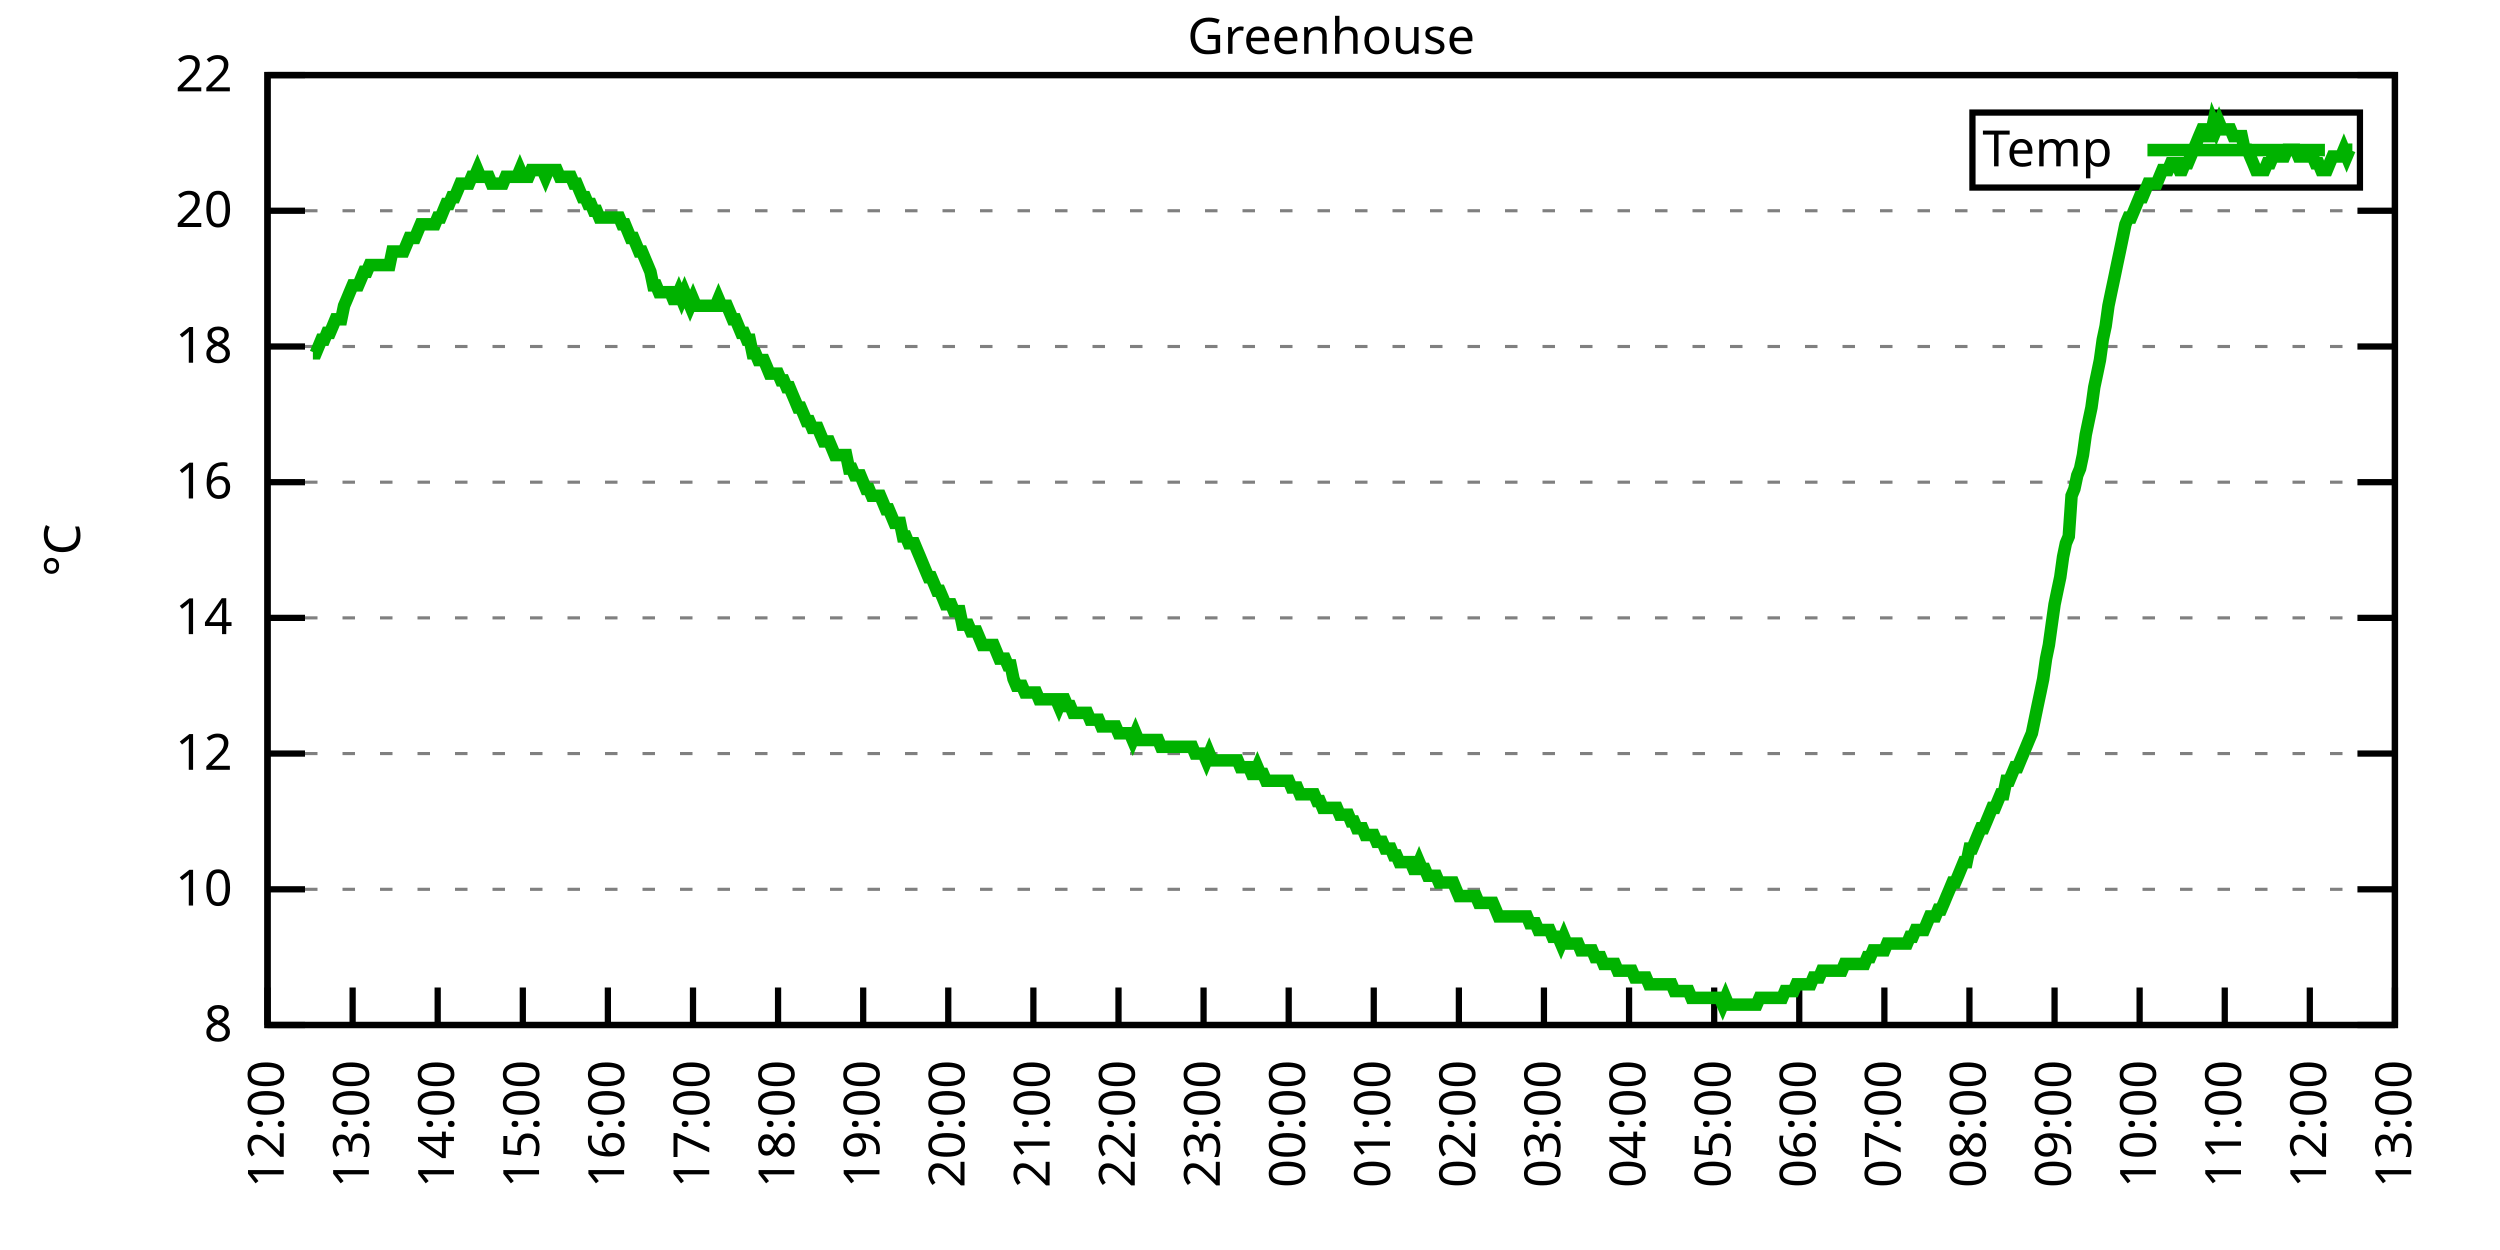
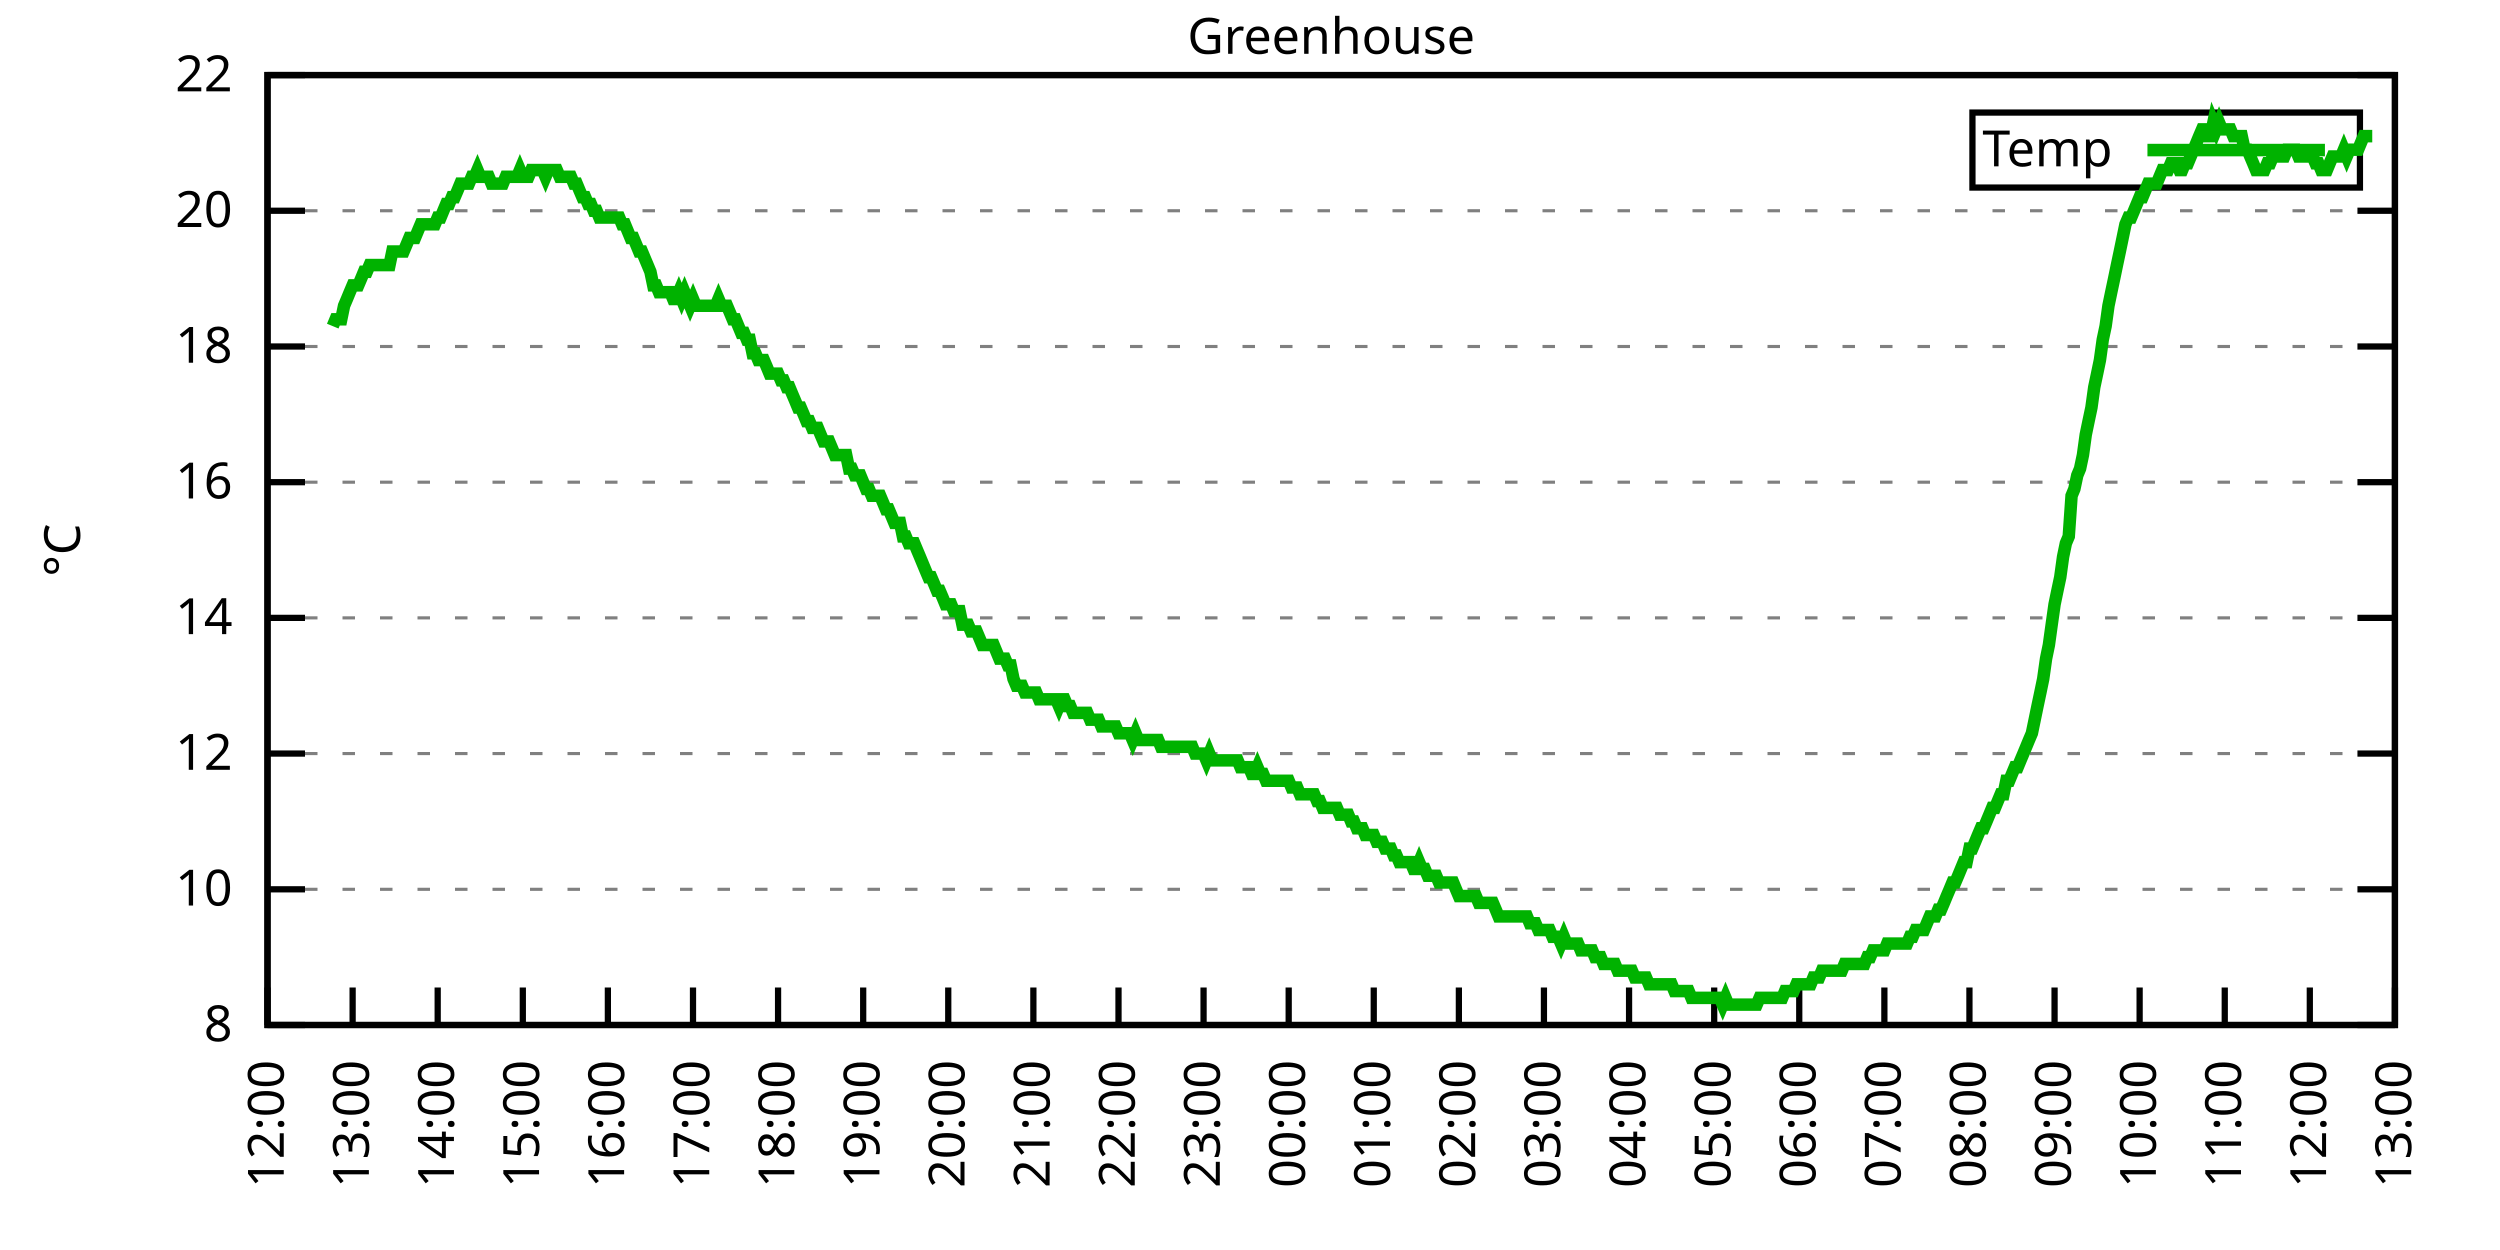
<svg xmlns="http://www.w3.org/2000/svg" xmlns:xlink="http://www.w3.org/1999/xlink" width="400" height="200" viewBox="0 0 400 200">
  <g id="gnuplot_canvas">
    <rect x="0" y="0" width="400" height="200" fill="none" />
    <defs>
      <circle id="gpDot" r="0.5" stroke-width="0.5" stroke="currentColor" />
      <path id="gpPt0" stroke-width="0.333" stroke="currentColor" d="M-1,0 h2 M0,-1 v2" />
      <path id="gpPt1" stroke-width="0.333" stroke="currentColor" d="M-1,-1 L1,1 M1,-1 L-1,1" />
      <path id="gpPt2" stroke-width="0.333" stroke="currentColor" d="M-1,0 L1,0 M0,-1 L0,1 M-1,-1 L1,1 M-1,1 L1,-1" />
      <rect id="gpPt3" stroke-width="0.333" stroke="currentColor" x="-1" y="-1" width="2" height="2" />
      <rect id="gpPt4" stroke-width="0.333" stroke="currentColor" fill="currentColor" x="-1" y="-1" width="2" height="2" />
      <circle id="gpPt5" stroke-width="0.333" stroke="currentColor" cx="0" cy="0" r="1" />
      <use xlink:href="#gpPt5" id="gpPt6" fill="currentColor" stroke="none" />
      <path id="gpPt7" stroke-width="0.333" stroke="currentColor" d="M0,-1.33 L-1.33,0.67 L1.33,0.67 z" />
      <use xlink:href="#gpPt7" id="gpPt8" fill="currentColor" stroke="none" />
      <use xlink:href="#gpPt7" id="gpPt9" stroke="currentColor" transform="rotate(180)" />
      <use xlink:href="#gpPt9" id="gpPt10" fill="currentColor" stroke="none" />
      <use xlink:href="#gpPt3" id="gpPt11" stroke="currentColor" transform="rotate(45)" />
      <use xlink:href="#gpPt11" id="gpPt12" fill="currentColor" stroke="none" />
      <path id="gpPt13" stroke-width="0.333" stroke="currentColor" d="M0,1.330 L1.265,0.411 L0.782,-1.067 L-0.782,-1.076 L-1.265,0.411 z" />
      <use xlink:href="#gpPt13" id="gpPt14" fill="currentColor" stroke="none" />
      <filter id="textbox" filterUnits="objectBoundingBox" x="0" y="0" height="1" width="1">
        <feFlood flood-color="white" flood-opacity="1" result="bgnd" />
        <feComposite in="SourceGraphic" in2="bgnd" operator="atop" />
      </filter>
      <filter id="greybox" filterUnits="objectBoundingBox" x="0" y="0" height="1" width="1">
        <feFlood flood-color="lightgrey" flood-opacity="1" result="grey" />
        <feComposite in="SourceGraphic" in2="grey" operator="atop" />
      </filter>
    </defs>
    <g fill="none" color="white" stroke="currentColor" stroke-width="1.00" stroke-linecap="butt" stroke-linejoin="miter">
</g>
    <g fill="none" color="black" stroke="currentColor" stroke-width="1.00" stroke-linecap="butt" stroke-linejoin="miter">
      <g stroke="none" shape-rendering="crispEdges">
        <polygon fill="rgb(255, 255, 255)" points="42.80,164.00 383.18,164.00 383.18,12.02 42.80,12.02 " />
      </g>
    </g>
    <g fill="none" color="black" stroke="currentColor" stroke-width="1.00" stroke-linecap="butt" stroke-linejoin="miter">
</g>
    <g fill="none" color="black" stroke="black" stroke-width="0.50" stroke-linecap="butt" stroke-linejoin="miter">
</g>
    <g fill="none" color="gray" stroke="currentColor" stroke-width="0.50" stroke-linecap="butt" stroke-linejoin="miter">
      <path stroke="gray" stroke-dasharray="2,4" class="gridline" d="M42.80,164.00 L383.19,164.00  " />
    </g>
    <g fill="none" color="gray" stroke="gray" stroke-width="1.00" stroke-linecap="butt" stroke-linejoin="miter">
</g>
    <g fill="none" color="black" stroke="currentColor" stroke-width="1.00" stroke-linecap="butt" stroke-linejoin="miter">
      <path stroke="black" d="M42.80,164.00 L48.80,164.00 M383.19,164.00 L377.19,164.00  " />
      <g transform="translate(37.20,166.60)" stroke="none" fill="black" font-family="Sans" font-size="8.00" text-anchor="end">
        <text>
          <tspan font-family="Sans"> 8</tspan>
        </text>
      </g>
    </g>
    <g fill="none" color="black" stroke="currentColor" stroke-width="1.00" stroke-linecap="butt" stroke-linejoin="miter">
</g>
    <g fill="none" color="black" stroke="black" stroke-width="0.50" stroke-linecap="butt" stroke-linejoin="miter">
</g>
    <g fill="none" color="gray" stroke="currentColor" stroke-width="0.50" stroke-linecap="butt" stroke-linejoin="miter">
      <path stroke="gray" stroke-dasharray="2,4" class="gridline" d="M42.80,142.29 L383.19,142.29  " />
    </g>
    <g fill="none" color="gray" stroke="gray" stroke-width="1.00" stroke-linecap="butt" stroke-linejoin="miter">
</g>
    <g fill="none" color="black" stroke="currentColor" stroke-width="1.00" stroke-linecap="butt" stroke-linejoin="miter">
      <path stroke="black" d="M42.80,142.29 L48.80,142.29 M383.19,142.29 L377.19,142.29  " />
      <g transform="translate(37.20,144.89)" stroke="none" fill="black" font-family="Sans" font-size="8.00" text-anchor="end">
        <text>
          <tspan font-family="Sans"> 10</tspan>
        </text>
      </g>
    </g>
    <g fill="none" color="black" stroke="currentColor" stroke-width="1.00" stroke-linecap="butt" stroke-linejoin="miter">
</g>
    <g fill="none" color="black" stroke="black" stroke-width="0.50" stroke-linecap="butt" stroke-linejoin="miter">
</g>
    <g fill="none" color="gray" stroke="currentColor" stroke-width="0.50" stroke-linecap="butt" stroke-linejoin="miter">
      <path stroke="gray" stroke-dasharray="2,4" class="gridline" d="M42.80,120.57 L383.19,120.57  " />
    </g>
    <g fill="none" color="gray" stroke="gray" stroke-width="1.00" stroke-linecap="butt" stroke-linejoin="miter">
</g>
    <g fill="none" color="black" stroke="currentColor" stroke-width="1.00" stroke-linecap="butt" stroke-linejoin="miter">
      <path stroke="black" d="M42.80,120.57 L48.80,120.57 M383.19,120.57 L377.19,120.57  " />
      <g transform="translate(37.20,123.17)" stroke="none" fill="black" font-family="Sans" font-size="8.00" text-anchor="end">
        <text>
          <tspan font-family="Sans"> 12</tspan>
        </text>
      </g>
    </g>
    <g fill="none" color="black" stroke="currentColor" stroke-width="1.00" stroke-linecap="butt" stroke-linejoin="miter">
</g>
    <g fill="none" color="black" stroke="black" stroke-width="0.50" stroke-linecap="butt" stroke-linejoin="miter">
</g>
    <g fill="none" color="gray" stroke="currentColor" stroke-width="0.50" stroke-linecap="butt" stroke-linejoin="miter">
      <path stroke="gray" stroke-dasharray="2,4" class="gridline" d="M42.80,98.86 L383.19,98.86  " />
    </g>
    <g fill="none" color="gray" stroke="gray" stroke-width="1.00" stroke-linecap="butt" stroke-linejoin="miter">
</g>
    <g fill="none" color="black" stroke="currentColor" stroke-width="1.00" stroke-linecap="butt" stroke-linejoin="miter">
      <path stroke="black" d="M42.80,98.86 L48.80,98.86 M383.19,98.86 L377.19,98.86  " />
      <g transform="translate(37.20,101.46)" stroke="none" fill="black" font-family="Sans" font-size="8.00" text-anchor="end">
        <text>
          <tspan font-family="Sans"> 14</tspan>
        </text>
      </g>
    </g>
    <g fill="none" color="black" stroke="currentColor" stroke-width="1.00" stroke-linecap="butt" stroke-linejoin="miter">
</g>
    <g fill="none" color="black" stroke="black" stroke-width="0.50" stroke-linecap="butt" stroke-linejoin="miter">
</g>
    <g fill="none" color="gray" stroke="currentColor" stroke-width="0.50" stroke-linecap="butt" stroke-linejoin="miter">
      <path stroke="gray" stroke-dasharray="2,4" class="gridline" d="M42.80,77.15 L383.19,77.15  " />
    </g>
    <g fill="none" color="gray" stroke="gray" stroke-width="1.00" stroke-linecap="butt" stroke-linejoin="miter">
</g>
    <g fill="none" color="black" stroke="currentColor" stroke-width="1.00" stroke-linecap="butt" stroke-linejoin="miter">
      <path stroke="black" d="M42.80,77.15 L48.80,77.15 M383.19,77.15 L377.19,77.15  " />
      <g transform="translate(37.20,79.75)" stroke="none" fill="black" font-family="Sans" font-size="8.00" text-anchor="end">
        <text>
          <tspan font-family="Sans"> 16</tspan>
        </text>
      </g>
    </g>
    <g fill="none" color="black" stroke="currentColor" stroke-width="1.00" stroke-linecap="butt" stroke-linejoin="miter">
</g>
    <g fill="none" color="black" stroke="black" stroke-width="0.50" stroke-linecap="butt" stroke-linejoin="miter">
</g>
    <g fill="none" color="gray" stroke="currentColor" stroke-width="0.50" stroke-linecap="butt" stroke-linejoin="miter">
      <path stroke="gray" stroke-dasharray="2,4" class="gridline" d="M42.80,55.44 L383.19,55.44  " />
    </g>
    <g fill="none" color="gray" stroke="gray" stroke-width="1.00" stroke-linecap="butt" stroke-linejoin="miter">
</g>
    <g fill="none" color="black" stroke="currentColor" stroke-width="1.00" stroke-linecap="butt" stroke-linejoin="miter">
      <path stroke="black" d="M42.80,55.44 L48.80,55.44 M383.19,55.44 L377.19,55.44  " />
      <g transform="translate(37.20,58.04)" stroke="none" fill="black" font-family="Sans" font-size="8.00" text-anchor="end">
        <text>
          <tspan font-family="Sans"> 18</tspan>
        </text>
      </g>
    </g>
    <g fill="none" color="black" stroke="currentColor" stroke-width="1.00" stroke-linecap="butt" stroke-linejoin="miter">
</g>
    <g fill="none" color="black" stroke="black" stroke-width="0.50" stroke-linecap="butt" stroke-linejoin="miter">
</g>
    <g fill="none" color="gray" stroke="currentColor" stroke-width="0.50" stroke-linecap="butt" stroke-linejoin="miter">
      <path stroke="gray" stroke-dasharray="2,4" class="gridline" d="M42.80,33.72 L383.19,33.72  " />
    </g>
    <g fill="none" color="gray" stroke="gray" stroke-width="1.00" stroke-linecap="butt" stroke-linejoin="miter">
</g>
    <g fill="none" color="black" stroke="currentColor" stroke-width="1.00" stroke-linecap="butt" stroke-linejoin="miter">
      <path stroke="black" d="M42.80,33.72 L48.80,33.72 M383.19,33.72 L377.19,33.72  " />
      <g transform="translate(37.20,36.32)" stroke="none" fill="black" font-family="Sans" font-size="8.00" text-anchor="end">
        <text>
          <tspan font-family="Sans"> 20</tspan>
        </text>
      </g>
    </g>
    <g fill="none" color="black" stroke="currentColor" stroke-width="1.00" stroke-linecap="butt" stroke-linejoin="miter">
</g>
    <g fill="none" color="black" stroke="black" stroke-width="0.50" stroke-linecap="butt" stroke-linejoin="miter">
</g>
    <g fill="none" color="gray" stroke="currentColor" stroke-width="0.50" stroke-linecap="butt" stroke-linejoin="miter">
      <path stroke="gray" stroke-dasharray="2,4" class="gridline" d="M42.80,12.01 L383.19,12.01  " />
    </g>
    <g fill="none" color="gray" stroke="gray" stroke-width="1.00" stroke-linecap="butt" stroke-linejoin="miter">
</g>
    <g fill="none" color="black" stroke="currentColor" stroke-width="1.00" stroke-linecap="butt" stroke-linejoin="miter">
      <path stroke="black" d="M42.80,12.01 L48.80,12.01 M383.19,12.01 L377.19,12.01  " />
      <g transform="translate(37.20,14.61)" stroke="none" fill="black" font-family="Sans" font-size="8.00" text-anchor="end">
        <text>
          <tspan font-family="Sans"> 22</tspan>
        </text>
      </g>
    </g>
    <g fill="none" color="black" stroke="currentColor" stroke-width="1.00" stroke-linecap="butt" stroke-linejoin="miter">
      <path stroke="black" d="M42.80,164.00 L42.80,158.00  " />
      <g transform="translate(45.40,169.60) rotate(270.00)" stroke="none" fill="black" font-family="Sans" font-size="8.00" text-anchor="end">
        <text>
          <tspan font-family="Sans">12:00</tspan>
        </text>
      </g>
    </g>
    <g fill="none" color="black" stroke="currentColor" stroke-width="1.00" stroke-linecap="butt" stroke-linejoin="miter">
      <path stroke="black" d="M56.42,164.00 L56.42,158.00  " />
      <g transform="translate(59.02,169.60) rotate(270.00)" stroke="none" fill="black" font-family="Sans" font-size="8.00" text-anchor="end">
        <text>
          <tspan font-family="Sans">13:00</tspan>
        </text>
      </g>
    </g>
    <g fill="none" color="black" stroke="currentColor" stroke-width="1.00" stroke-linecap="butt" stroke-linejoin="miter">
      <path stroke="black" d="M70.03,164.00 L70.03,158.00  " />
      <g transform="translate(72.63,169.60) rotate(270.00)" stroke="none" fill="black" font-family="Sans" font-size="8.00" text-anchor="end">
        <text>
          <tspan font-family="Sans">14:00</tspan>
        </text>
      </g>
    </g>
    <g fill="none" color="black" stroke="currentColor" stroke-width="1.00" stroke-linecap="butt" stroke-linejoin="miter">
      <path stroke="black" d="M83.65,164.00 L83.65,158.00  " />
      <g transform="translate(86.25,169.60) rotate(270.00)" stroke="none" fill="black" font-family="Sans" font-size="8.00" text-anchor="end">
        <text>
          <tspan font-family="Sans">15:00</tspan>
        </text>
      </g>
    </g>
    <g fill="none" color="black" stroke="currentColor" stroke-width="1.00" stroke-linecap="butt" stroke-linejoin="miter">
      <path stroke="black" d="M97.26,164.00 L97.26,158.00  " />
      <g transform="translate(99.86,169.60) rotate(270.00)" stroke="none" fill="black" font-family="Sans" font-size="8.00" text-anchor="end">
        <text>
          <tspan font-family="Sans">16:00</tspan>
        </text>
      </g>
    </g>
    <g fill="none" color="black" stroke="currentColor" stroke-width="1.00" stroke-linecap="butt" stroke-linejoin="miter">
      <path stroke="black" d="M110.88,164.00 L110.88,158.00  " />
      <g transform="translate(113.48,169.60) rotate(270.00)" stroke="none" fill="black" font-family="Sans" font-size="8.00" text-anchor="end">
        <text>
          <tspan font-family="Sans">17:00</tspan>
        </text>
      </g>
    </g>
    <g fill="none" color="black" stroke="currentColor" stroke-width="1.00" stroke-linecap="butt" stroke-linejoin="miter">
      <path stroke="black" d="M124.49,164.00 L124.49,158.00  " />
      <g transform="translate(127.09,169.60) rotate(270.00)" stroke="none" fill="black" font-family="Sans" font-size="8.00" text-anchor="end">
        <text>
          <tspan font-family="Sans">18:00</tspan>
        </text>
      </g>
    </g>
    <g fill="none" color="black" stroke="currentColor" stroke-width="1.00" stroke-linecap="butt" stroke-linejoin="miter">
      <path stroke="black" d="M138.11,164.00 L138.11,158.00  " />
      <g transform="translate(140.71,169.60) rotate(270.00)" stroke="none" fill="black" font-family="Sans" font-size="8.00" text-anchor="end">
        <text>
          <tspan font-family="Sans">19:00</tspan>
        </text>
      </g>
    </g>
    <g fill="none" color="black" stroke="currentColor" stroke-width="1.00" stroke-linecap="butt" stroke-linejoin="miter">
      <path stroke="black" d="M151.72,164.00 L151.72,158.00  " />
      <g transform="translate(154.32,169.60) rotate(270.00)" stroke="none" fill="black" font-family="Sans" font-size="8.00" text-anchor="end">
        <text>
          <tspan font-family="Sans">20:00</tspan>
        </text>
      </g>
    </g>
    <g fill="none" color="black" stroke="currentColor" stroke-width="1.00" stroke-linecap="butt" stroke-linejoin="miter">
      <path stroke="black" d="M165.34,164.00 L165.34,158.00  " />
      <g transform="translate(167.94,169.60) rotate(270.00)" stroke="none" fill="black" font-family="Sans" font-size="8.00" text-anchor="end">
        <text>
          <tspan font-family="Sans">21:00</tspan>
        </text>
      </g>
    </g>
    <g fill="none" color="black" stroke="currentColor" stroke-width="1.00" stroke-linecap="butt" stroke-linejoin="miter">
      <path stroke="black" d="M178.96,164.00 L178.96,158.00  " />
      <g transform="translate(181.56,169.60) rotate(270.00)" stroke="none" fill="black" font-family="Sans" font-size="8.00" text-anchor="end">
        <text>
          <tspan font-family="Sans">22:00</tspan>
        </text>
      </g>
    </g>
    <g fill="none" color="black" stroke="currentColor" stroke-width="1.00" stroke-linecap="butt" stroke-linejoin="miter">
      <path stroke="black" d="M192.57,164.00 L192.57,158.00  " />
      <g transform="translate(195.17,169.60) rotate(270.00)" stroke="none" fill="black" font-family="Sans" font-size="8.00" text-anchor="end">
        <text>
          <tspan font-family="Sans">23:00</tspan>
        </text>
      </g>
    </g>
    <g fill="none" color="black" stroke="currentColor" stroke-width="1.00" stroke-linecap="butt" stroke-linejoin="miter">
      <path stroke="black" d="M206.19,164.00 L206.19,158.00  " />
      <g transform="translate(208.79,169.60) rotate(270.00)" stroke="none" fill="black" font-family="Sans" font-size="8.00" text-anchor="end">
        <text>
          <tspan font-family="Sans">00:00</tspan>
        </text>
      </g>
    </g>
    <g fill="none" color="black" stroke="currentColor" stroke-width="1.00" stroke-linecap="butt" stroke-linejoin="miter">
      <path stroke="black" d="M219.80,164.00 L219.80,158.00  " />
      <g transform="translate(222.40,169.60) rotate(270.00)" stroke="none" fill="black" font-family="Sans" font-size="8.00" text-anchor="end">
        <text>
          <tspan font-family="Sans">01:00</tspan>
        </text>
      </g>
    </g>
    <g fill="none" color="black" stroke="currentColor" stroke-width="1.00" stroke-linecap="butt" stroke-linejoin="miter">
      <path stroke="black" d="M233.42,164.00 L233.42,158.00  " />
      <g transform="translate(236.02,169.60) rotate(270.00)" stroke="none" fill="black" font-family="Sans" font-size="8.00" text-anchor="end">
        <text>
          <tspan font-family="Sans">02:00</tspan>
        </text>
      </g>
    </g>
    <g fill="none" color="black" stroke="currentColor" stroke-width="1.00" stroke-linecap="butt" stroke-linejoin="miter">
      <path stroke="black" d="M247.03,164.00 L247.03,158.00  " />
      <g transform="translate(249.63,169.60) rotate(270.00)" stroke="none" fill="black" font-family="Sans" font-size="8.00" text-anchor="end">
        <text>
          <tspan font-family="Sans">03:00</tspan>
        </text>
      </g>
    </g>
    <g fill="none" color="black" stroke="currentColor" stroke-width="1.00" stroke-linecap="butt" stroke-linejoin="miter">
      <path stroke="black" d="M260.65,164.00 L260.65,158.00  " />
      <g transform="translate(263.25,169.60) rotate(270.00)" stroke="none" fill="black" font-family="Sans" font-size="8.00" text-anchor="end">
        <text>
          <tspan font-family="Sans">04:00</tspan>
        </text>
      </g>
    </g>
    <g fill="none" color="black" stroke="currentColor" stroke-width="1.00" stroke-linecap="butt" stroke-linejoin="miter">
      <path stroke="black" d="M274.27,164.00 L274.27,158.00  " />
      <g transform="translate(276.87,169.60) rotate(270.00)" stroke="none" fill="black" font-family="Sans" font-size="8.00" text-anchor="end">
        <text>
          <tspan font-family="Sans">05:00</tspan>
        </text>
      </g>
    </g>
    <g fill="none" color="black" stroke="currentColor" stroke-width="1.00" stroke-linecap="butt" stroke-linejoin="miter">
      <path stroke="black" d="M287.88,164.00 L287.88,158.00  " />
      <g transform="translate(290.48,169.60) rotate(270.00)" stroke="none" fill="black" font-family="Sans" font-size="8.00" text-anchor="end">
        <text>
          <tspan font-family="Sans">06:00</tspan>
        </text>
      </g>
    </g>
    <g fill="none" color="black" stroke="currentColor" stroke-width="1.00" stroke-linecap="butt" stroke-linejoin="miter">
      <path stroke="black" d="M301.50,164.00 L301.50,158.00  " />
      <g transform="translate(304.10,169.60) rotate(270.00)" stroke="none" fill="black" font-family="Sans" font-size="8.00" text-anchor="end">
        <text>
          <tspan font-family="Sans">07:00</tspan>
        </text>
      </g>
    </g>
    <g fill="none" color="black" stroke="currentColor" stroke-width="1.00" stroke-linecap="butt" stroke-linejoin="miter">
      <path stroke="black" d="M315.11,164.00 L315.11,158.00  " />
      <g transform="translate(317.71,169.60) rotate(270.00)" stroke="none" fill="black" font-family="Sans" font-size="8.00" text-anchor="end">
        <text>
          <tspan font-family="Sans">08:00</tspan>
        </text>
      </g>
    </g>
    <g fill="none" color="black" stroke="currentColor" stroke-width="1.00" stroke-linecap="butt" stroke-linejoin="miter">
      <path stroke="black" d="M328.73,164.00 L328.73,158.00  " />
      <g transform="translate(331.33,169.60) rotate(270.00)" stroke="none" fill="black" font-family="Sans" font-size="8.00" text-anchor="end">
        <text>
          <tspan font-family="Sans">09:00</tspan>
        </text>
      </g>
    </g>
    <g fill="none" color="black" stroke="currentColor" stroke-width="1.00" stroke-linecap="butt" stroke-linejoin="miter">
      <path stroke="black" d="M342.34,164.00 L342.34,158.00  " />
      <g transform="translate(344.94,169.60) rotate(270.00)" stroke="none" fill="black" font-family="Sans" font-size="8.00" text-anchor="end">
        <text>
          <tspan font-family="Sans">10:00</tspan>
        </text>
      </g>
    </g>
    <g fill="none" color="black" stroke="currentColor" stroke-width="1.00" stroke-linecap="butt" stroke-linejoin="miter">
      <path stroke="black" d="M355.96,164.00 L355.96,158.00  " />
      <g transform="translate(358.56,169.60) rotate(270.00)" stroke="none" fill="black" font-family="Sans" font-size="8.00" text-anchor="end">
        <text>
          <tspan font-family="Sans">11:00</tspan>
        </text>
      </g>
    </g>
    <g fill="none" color="black" stroke="currentColor" stroke-width="1.00" stroke-linecap="butt" stroke-linejoin="miter">
      <path stroke="black" d="M369.57,164.00 L369.57,158.00  " />
      <g transform="translate(372.17,169.60) rotate(270.00)" stroke="none" fill="black" font-family="Sans" font-size="8.00" text-anchor="end">
        <text>
          <tspan font-family="Sans">12:00</tspan>
        </text>
      </g>
    </g>
    <g fill="none" color="black" stroke="currentColor" stroke-width="1.00" stroke-linecap="butt" stroke-linejoin="miter">
      <path stroke="black" d="M383.19,164.00 L383.19,158.00  " />
      <g transform="translate(385.79,169.60) rotate(270.00)" stroke="none" fill="black" font-family="Sans" font-size="8.00" text-anchor="end">
        <text>
          <tspan font-family="Sans">13:00</tspan>
        </text>
      </g>
    </g>
    <g fill="none" color="black" stroke="currentColor" stroke-width="1.00" stroke-linecap="butt" stroke-linejoin="miter">
</g>
    <g fill="none" color="black" stroke="currentColor" stroke-width="1.00" stroke-linecap="butt" stroke-linejoin="miter">
      <path stroke="black" d="M42.80,12.01 L42.80,164.00 L383.19,164.00 L383.19,12.01 L42.80,12.01 Z  " />
    </g>
    <g fill="none" color="black" stroke="currentColor" stroke-width="1.00" stroke-linecap="butt" stroke-linejoin="miter">
</g>
    <g fill="none" color="black" stroke="currentColor" stroke-width="1.00" stroke-linecap="butt" stroke-linejoin="miter">
      <path stroke="black" d="M315.59,30.01 L315.59,18.01 L377.59,18.01 L377.59,30.01 L315.59,30.01 Z  " />
    </g>
    <g id="Greenhouse_plot_1">
      <g fill="none" color="white" stroke="black" stroke-width="2.00" stroke-linecap="butt" stroke-linejoin="miter">
</g>
      <g fill="none" color="black" stroke="currentColor" stroke-width="2.00" stroke-linecap="butt" stroke-linejoin="miter">
        <g transform="translate(337.99,26.61)" stroke="none" fill="black" font-family="Sans" font-size="8.00" text-anchor="end">
          <text>
            <tspan font-family="Sans">Temp</tspan>
          </text>
        </g>
      </g>
      <g fill="none" color="black" stroke="currentColor" stroke-width="2.00" stroke-linecap="butt" stroke-linejoin="miter">
-         <path stroke="rgb(  0, 178,   0)" d="M343.59,24.01 L371.99,24.01 M50.06,56.52 L50.52,56.52 L50.97,55.44 L51.42,54.35 L51.88,54.35 L52.33,53.26   L52.78,53.26 L53.24,52.18 L53.69,51.09 L54.15,51.09 L54.60,51.09 L55.05,48.92 L55.51,47.84 L55.96,46.75   L56.42,45.66 L56.87,45.66 L57.32,45.66 L57.78,44.58 L58.23,43.49 L58.68,43.49 L59.14,42.41 L59.59,42.41   L60.05,42.41 L60.50,42.41 L60.95,42.41 L61.41,42.41 L61.86,42.41 L62.32,42.41 L62.77,40.24 L63.22,40.24   L63.68,40.24 L64.13,40.24 L64.58,40.24 L65.04,39.15 L65.49,38.07 L65.95,38.07 L66.40,38.07 L66.85,36.98   L67.31,35.89 L67.76,35.89 L68.22,35.89 L68.67,35.89 L69.12,35.89 L69.58,35.89 L70.03,34.81 L70.49,34.81   L70.94,33.72 L71.39,32.64 L71.85,32.64 L72.30,31.55 L72.75,31.55 L73.21,30.47 L73.66,29.38 L74.12,29.38   L74.57,29.38 L75.02,29.38 L75.48,28.29 L75.93,28.29 L76.39,27.21 L76.84,28.29 L77.29,28.29 L77.75,28.29   L78.20,28.29 L78.65,29.38 L79.11,29.38 L79.56,29.38 L80.02,29.38 L80.47,29.38 L80.92,28.29 L81.38,28.29   L81.83,28.29 L82.29,28.29 L82.74,28.29 L83.19,27.21 L83.65,28.29 L84.10,28.29 L84.55,28.29 L85.01,27.21   L85.46,27.21 L85.92,27.21 L86.37,27.21 L86.82,27.21 L87.28,28.29 L87.73,27.21 L88.19,27.21 L88.64,27.21   L89.09,27.21 L89.55,28.29 L90.00,28.29 L90.45,28.29 L90.91,28.29 L91.36,28.29 L91.82,29.38 L92.27,29.38   L92.72,30.47 L93.18,31.55 L93.63,31.55 L94.09,32.64 L94.54,32.64 L94.99,33.72 L95.45,33.72 L95.90,34.81   L96.35,34.81 L96.81,34.81 L97.26,34.81 L97.72,34.81 L98.17,34.81 L98.62,34.81 L99.08,34.81 L99.53,35.89   L99.99,35.89 L100.44,36.98 L100.89,38.07 L101.35,38.07 L101.80,39.15 L102.25,40.24 L102.71,40.24 L103.16,41.32   L103.62,42.41 L104.07,43.49 L104.52,45.66 L104.98,45.66 L105.43,46.75 L105.89,46.75 L106.34,46.75 L106.79,46.75   L107.25,46.75 L107.70,47.84 L108.15,47.84 L108.61,46.75 L109.06,47.84 L109.52,46.75 L109.97,47.84 L110.42,48.92   L110.88,47.84 L111.33,48.92 L111.79,48.92 L112.24,48.92 L112.69,48.92 L113.15,48.92 L113.60,48.92 L114.05,48.92   L114.51,48.92 L114.96,47.84 L115.42,48.92 L115.87,48.92 L116.32,48.92 L116.78,50.01 L117.23,51.09 L117.69,51.09   L118.14,52.18 L118.59,53.26 L119.05,53.26 L119.50,54.35 L119.96,54.35 L120.41,56.52 L120.86,56.52 L121.32,57.61   L121.77,57.61 L122.22,57.61 L122.68,58.69 L123.13,59.78 L123.59,59.78 L124.04,59.78 L124.49,59.78 L124.95,60.86   L125.40,60.86 L125.86,61.95 L126.31,61.95 L126.76,63.04 L127.22,64.12 L127.67,65.21 L128.12,65.21 L128.58,66.29   L129.03,67.38 L129.49,67.38 L129.94,68.46 L130.39,68.46 L130.85,68.46 L131.30,69.55 L131.76,70.63 L132.21,70.63   L132.66,70.63 L133.12,71.72 L133.57,72.81 L134.02,72.81 L134.48,72.81 L134.93,72.81 L135.39,72.81 L135.84,74.98   L136.29,74.98 L136.75,76.06 L137.20,76.06 L137.66,76.06 L138.11,77.15 L138.56,78.23 L139.02,78.23 L139.47,79.32   L139.92,79.32 L140.38,79.32 L140.83,79.32 L141.29,80.41 L141.74,81.49 L142.19,81.49 L142.65,82.58 L143.10,83.66   L143.56,83.66 L144.01,83.66 L144.46,85.83 L144.92,85.83 L145.37,86.92 L145.82,86.92 L146.28,86.92 L146.73,88.00   L147.19,89.09 L147.64,90.18 L148.09,91.26 L148.55,92.35 L149.00,92.35 L149.46,93.43 L149.91,94.52 L150.36,94.52   L150.82,95.60 L151.27,96.69 L151.72,96.69 L152.18,96.69 L152.63,97.78 L153.09,97.78 L153.54,97.78 L153.99,99.95   L154.45,99.95 L154.90,99.95 L155.36,101.03 L155.81,101.03 L156.26,101.03 L156.72,102.12 L157.17,103.20 L157.62,103.20   L158.08,103.20 L158.53,103.20 L158.99,103.20 L159.44,104.29 L159.89,105.38 L160.35,105.38 L160.80,105.38 L161.26,106.46   L161.71,106.46 L162.16,108.63 L162.62,109.72 L163.07,109.72 L163.52,109.72 L163.98,110.80 L164.43,110.80 L164.89,110.80   L165.34,110.80 L165.79,110.80 L166.25,111.89 L166.70,111.89 L167.16,111.89 L167.61,111.89 L168.06,111.89 L168.52,111.89   L168.97,111.89 L169.43,112.97 L169.88,111.89 L170.33,111.89 L170.79,112.97 L171.24,112.97 L171.69,114.06 L172.15,114.06   L172.60,114.06 L173.06,114.06 L173.51,114.06 L173.96,114.06 L174.42,115.15 L174.87,115.15 L175.33,115.15 L175.78,115.15   L176.23,116.23 L176.69,116.23 L177.14,116.23 L177.59,116.23 L178.05,116.23 L178.50,116.23 L178.96,117.32 L179.41,117.32   L179.86,117.32 L180.32,117.32 L180.77,117.32 L181.23,118.40 L181.68,117.32 L182.13,118.40 L182.59,118.40 L183.04,118.40   L183.49,118.40 L183.95,118.40 L184.40,118.40 L184.86,118.40 L185.31,118.40 L185.76,119.49 L186.22,119.49 L186.67,119.49   L187.13,119.49 L187.58,119.49 L188.03,119.49 L188.49,119.49 L188.94,119.49 L189.39,119.49 L189.85,119.49 L190.30,119.49   L190.76,119.49 L191.21,120.57 L191.66,120.57 L192.12,120.57 L192.57,120.57 L193.03,121.66 L193.48,120.57 L193.93,121.66   L194.39,121.66 L194.84,121.66 L195.29,121.66 L195.75,121.66 L196.20,121.66 L196.66,121.66 L197.11,121.66 L197.56,121.66   L198.02,121.66 L198.47,122.75 L198.93,122.75 L199.38,122.75 L199.83,122.75 L200.29,123.83 L200.74,123.83 L201.19,122.75   L201.65,123.83 L202.10,123.83 L202.56,124.92 L203.01,124.92 L203.46,124.92 L203.92,124.92 L204.37,124.92 L204.83,124.92   L205.28,124.92 L205.73,124.92 L206.19,124.92 L206.64,126.00 L207.09,126.00 L207.55,126.00 L208.00,127.09 L208.46,127.09   L208.91,127.09 L209.36,127.09 L209.82,127.09 L210.27,127.09 L210.73,128.17 L211.18,128.17 L211.63,129.26 L212.09,129.26   L212.54,129.26 L213.00,129.26 L213.45,129.26 L213.90,129.26 L214.36,130.35 L214.81,130.35 L215.26,130.35 L215.72,130.35   L216.17,131.43 L216.63,131.43 L217.08,132.52 L217.53,132.52 L217.99,132.52 L218.44,133.60 L218.90,133.60 L219.35,133.60   L219.80,133.60 L220.26,134.69 L220.71,134.69 L221.16,134.69 L221.62,135.77 L222.07,135.77 L222.53,135.77 L222.98,136.86   L223.43,136.86 L223.89,137.94 L224.34,137.94 L224.80,137.94 L225.25,137.94 L225.70,137.94 L226.16,139.03 L226.61,139.03   L227.06,137.94 L227.52,139.03 L227.97,139.03 L228.43,140.12 L228.88,140.12 L229.33,140.12 L229.79,140.12 L230.24,141.20   L230.70,141.20 L231.15,141.20 L231.60,141.20 L232.06,141.20 L232.51,141.20 L232.96,142.29 L233.42,143.37 L233.87,143.37   L234.33,143.37 L234.78,143.37 L235.23,143.37 L235.69,143.37 L236.14,143.37 L236.60,144.46 L237.05,144.46 L237.50,144.46   L237.96,144.46 L238.41,144.46 L238.86,144.46 L239.32,145.54 L239.77,146.63 L240.23,146.63 L240.68,146.63 L241.13,146.63   L241.59,146.63 L242.04,146.63 L242.50,146.63 L242.95,146.63 L243.40,146.63 L243.86,146.63 L244.31,146.63 L244.76,147.72   L245.22,147.72 L245.67,147.72 L246.13,148.80 L246.58,148.80 L247.03,148.80 L247.49,148.80 L247.94,148.80 L248.40,149.89   L248.85,149.89 L249.30,149.89 L249.76,150.97 L250.21,149.89 L250.66,150.97 L251.12,150.97 L251.57,150.97 L252.03,150.97   L252.48,150.97 L252.93,152.06 L253.39,152.06 L253.84,152.06 L254.30,152.06 L254.75,152.06 L255.20,153.14 L255.66,153.14   L256.11,153.14 L256.56,154.23 L257.02,154.23 L257.47,154.23 L257.93,154.23 L258.38,154.23 L258.83,155.31 L259.29,155.31   L259.74,155.31 L260.20,155.31 L260.65,155.31 L261.10,155.31 L261.56,156.40 L262.01,156.40 L262.47,156.40 L262.92,156.40   L263.37,156.40 L263.83,157.49 L264.28,157.49 L264.73,157.49 L265.19,157.49 L265.64,157.49 L266.10,157.49 L266.55,157.49   L267.00,157.49 L267.46,157.49 L267.91,158.57 L268.37,158.57 L268.82,158.57 L269.27,158.57 L269.73,158.57 L270.18,158.57   L270.63,159.66 L271.09,159.66 L271.54,159.66 L272.00,159.66 L272.45,159.66 L272.90,159.66 L273.36,159.66 L273.81,159.66   L274.27,159.66 L274.72,159.66 L275.17,159.66 L275.63,160.74 L276.08,159.66 L276.53,160.74 L276.99,160.74 L277.44,160.74   L277.90,160.74 L278.35,160.74 L278.80,160.74 L279.26,160.74 L279.71,160.74 L280.17,160.74 L280.62,160.74 L281.07,160.74   L281.53,159.66 L281.98,159.66 L282.43,159.66 L282.89,159.66 L283.34,159.66 L283.80,159.66 L284.25,159.66 L284.70,159.66   L285.16,159.66 L285.61,158.57 L286.07,158.57 L286.52,158.57 L286.97,158.57 L287.43,157.49 L287.88,157.49 L288.33,157.49   L288.79,157.49 L289.24,157.49 L289.70,157.49 L290.15,156.40 L290.60,156.40 L291.06,156.40 L291.51,155.31 L291.97,155.31   L292.42,155.31 L292.87,155.31 L293.33,155.31 L293.78,155.31 L294.23,155.31 L294.69,155.31 L295.14,154.23 L295.60,154.23   L296.05,154.23 L296.50,154.23 L296.96,154.23 L297.41,154.23 L297.87,154.23 L298.32,154.23 L298.77,153.14 L299.23,153.14   L299.68,152.06 L300.13,152.06 L300.59,152.06 L301.04,152.06 L301.50,152.06 L301.95,150.97 L302.40,150.97 L302.86,150.97   L303.31,150.97 L303.77,150.97 L304.22,150.97 L304.67,150.97 L305.13,150.97 L305.58,149.89 L306.03,149.89 L306.49,148.80   L306.94,148.80 L307.40,148.80 L307.85,148.80 L308.30,147.72 L308.76,146.63 L309.21,146.63 L309.67,146.63 L310.12,145.54   L310.57,145.54 L311.03,144.46 L311.48,143.37 L311.94,142.29 L312.39,141.20 L312.84,141.20 L313.30,140.12 L313.75,139.03   L314.20,137.94 L314.66,137.94 L315.11,135.77 L315.57,135.77 L316.02,134.69 L316.47,133.60 L316.93,132.52 L317.38,132.52   L317.84,131.43 L318.29,130.35 L318.74,129.26 L319.20,129.26 L319.65,128.17 L320.10,127.09 L320.56,127.09 L321.01,124.92   L321.47,124.92 L321.92,123.83 L322.37,122.75 L322.83,122.75 L323.28,121.66 L323.74,120.57 L324.19,119.49 L324.64,118.40   L325.10,117.32 L325.55,115.15 L326.00,112.97 L326.46,110.80 L326.91,108.63 L327.37,105.38 L327.82,103.20 L328.27,99.95   L328.73,96.69 L329.18,94.52 L329.64,92.35 L330.09,89.09 L330.54,86.92 L331.00,85.83 L331.45,79.32 L331.90,78.23   L332.36,76.06 L332.81,74.98 L333.27,72.81 L333.72,69.55 L334.17,67.38 L334.63,65.21 L335.08,61.95 L335.54,59.78   L335.99,57.61 L336.44,54.35 L336.90,52.18 L337.35,48.92 L337.80,46.75 L338.26,44.58 L338.71,42.41 L339.17,40.24   L339.62,38.07 L340.07,35.89 L340.53,34.81 L340.98,34.81 L341.44,33.72 L341.89,32.64 L342.34,31.55 L342.80,31.55   L343.25,30.47 L343.70,29.38 L344.16,29.38 L344.61,29.38 L345.07,29.38 L345.52,28.29 L345.97,27.21 L346.43,27.21   L346.88,27.21 L347.34,26.12 L347.79,26.12 L348.24,26.12 L348.70,27.21 L349.15,27.21 L349.60,26.12 L350.06,26.12   L350.51,25.04 L350.97,23.95 L351.42,22.87 L351.87,21.78 L352.33,20.70 L352.78,20.70 L353.24,21.78 L353.69,21.78   L354.14,19.61 L354.60,20.70 L355.05,19.61 L355.50,20.70 L355.96,20.70 L356.41,20.70 L356.87,20.70 L357.32,21.78   L357.77,21.78 L358.23,21.78 L358.68,21.78 L359.14,23.95 L359.59,23.95 L360.04,25.04 L360.50,26.12 L360.95,27.21   L361.41,27.21 L361.86,27.21 L362.31,27.21 L362.77,26.12 L363.22,26.12 L363.67,25.04 L364.13,25.04 L364.58,25.04   L365.04,25.04 L365.49,25.04 L365.94,23.95 L366.40,23.95 L366.85,23.95 L367.31,23.95 L367.76,25.04 L368.21,25.04   L368.67,25.04 L369.12,25.04 L369.57,25.04 L370.03,25.04 L370.48,26.12 L370.94,26.12 L371.39,27.21 L371.84,27.21   L372.30,27.21 L372.75,26.12 L373.21,25.04 L373.66,25.04 L374.11,25.04 L374.57,25.04 L375.02,23.95 L375.47,25.04   L375.93,23.95 L376.38,23.95  " />
+         <path stroke="rgb(  0, 178,   0)" d="M343.59,24.01 L371.99,24.01 M53.24,52.18 L53.69,51.09 L54.15,51.09 L54.60,51.09 L55.05,48.92 L55.51,47.84   L55.96,46.75 L56.42,45.66 L56.87,45.66 L57.32,45.66 L57.78,44.58 L58.23,43.49 L58.68,43.49 L59.14,42.41   L59.59,42.41 L60.05,42.41 L60.50,42.41 L60.95,42.41 L61.41,42.41 L61.86,42.41 L62.32,42.41 L62.77,40.24   L63.22,40.24 L63.68,40.24 L64.13,40.24 L64.58,40.24 L65.04,39.15 L65.49,38.07 L65.95,38.07 L66.40,38.07   L66.85,36.98 L67.31,35.89 L67.76,35.89 L68.22,35.89 L68.67,35.89 L69.12,35.89 L69.58,35.89 L70.03,34.81   L70.49,34.81 L70.94,33.72 L71.39,32.64 L71.85,32.64 L72.30,31.55 L72.75,31.55 L73.21,30.47 L73.66,29.38   L74.12,29.38 L74.57,29.38 L75.02,29.38 L75.48,28.29 L75.93,28.29 L76.39,27.21 L76.84,28.29 L77.29,28.29   L77.75,28.29 L78.20,28.29 L78.65,29.38 L79.11,29.38 L79.56,29.38 L80.02,29.38 L80.47,29.38 L80.92,28.29   L81.38,28.29 L81.83,28.29 L82.29,28.29 L82.74,28.29 L83.19,27.21 L83.65,28.29 L84.10,28.29 L84.55,28.29   L85.01,27.21 L85.46,27.21 L85.92,27.21 L86.37,27.21 L86.82,27.21 L87.28,28.29 L87.73,27.21 L88.19,27.21   L88.64,27.21 L89.09,27.21 L89.55,28.29 L90.00,28.29 L90.45,28.29 L90.91,28.29 L91.36,28.29 L91.82,29.38   L92.27,29.38 L92.72,30.47 L93.18,31.55 L93.63,31.55 L94.09,32.64 L94.54,32.64 L94.99,33.72 L95.45,33.72   L95.90,34.81 L96.35,34.81 L96.81,34.81 L97.26,34.81 L97.72,34.81 L98.17,34.81 L98.62,34.81 L99.08,34.81   L99.53,35.89 L99.99,35.89 L100.44,36.98 L100.89,38.07 L101.35,38.07 L101.80,39.15 L102.25,40.24 L102.71,40.24   L103.16,41.32 L103.62,42.41 L104.07,43.49 L104.52,45.66 L104.98,45.66 L105.43,46.75 L105.89,46.75 L106.34,46.75   L106.79,46.75 L107.25,46.75 L107.70,47.84 L108.15,47.84 L108.61,46.75 L109.06,47.84 L109.52,46.75 L109.97,47.84   L110.42,48.92 L110.88,47.84 L111.33,48.92 L111.79,48.92 L112.24,48.92 L112.69,48.92 L113.15,48.92 L113.60,48.92   L114.05,48.92 L114.51,48.92 L114.96,47.84 L115.42,48.92 L115.87,48.92 L116.32,48.92 L116.78,50.01 L117.23,51.09   L117.69,51.09 L118.14,52.18 L118.59,53.26 L119.05,53.26 L119.50,54.35 L119.96,54.35 L120.41,56.52 L120.86,56.52   L121.32,57.61 L121.77,57.61 L122.22,57.61 L122.68,58.69 L123.13,59.78 L123.59,59.78 L124.04,59.78 L124.49,59.78   L124.95,60.86 L125.40,60.86 L125.86,61.95 L126.31,61.95 L126.76,63.04 L127.22,64.12 L127.67,65.21 L128.12,65.21   L128.58,66.29 L129.03,67.38 L129.49,67.38 L129.94,68.46 L130.39,68.46 L130.85,68.46 L131.30,69.55 L131.76,70.63   L132.21,70.63 L132.66,70.63 L133.12,71.72 L133.57,72.81 L134.02,72.81 L134.48,72.81 L134.93,72.81 L135.39,72.81   L135.84,74.98 L136.29,74.98 L136.75,76.06 L137.20,76.06 L137.66,76.06 L138.11,77.15 L138.56,78.23 L139.02,78.23   L139.47,79.32 L139.92,79.32 L140.38,79.32 L140.83,79.32 L141.29,80.41 L141.74,81.49 L142.19,81.49 L142.65,82.58   L143.10,83.66 L143.56,83.66 L144.01,83.66 L144.46,85.83 L144.92,85.83 L145.37,86.92 L145.82,86.92 L146.28,86.92   L146.73,88.00 L147.19,89.09 L147.64,90.18 L148.09,91.26 L148.55,92.35 L149.00,92.35 L149.46,93.43 L149.91,94.52   L150.36,94.52 L150.82,95.60 L151.27,96.69 L151.72,96.69 L152.18,96.69 L152.63,97.78 L153.09,97.78 L153.54,97.78   L153.99,99.95 L154.45,99.95 L154.90,99.95 L155.36,101.03 L155.81,101.03 L156.26,101.03 L156.72,102.12 L157.17,103.20   L157.62,103.20 L158.08,103.20 L158.53,103.20 L158.99,103.20 L159.44,104.29 L159.89,105.38 L160.35,105.38 L160.80,105.38   L161.26,106.46 L161.71,106.46 L162.16,108.63 L162.62,109.72 L163.07,109.72 L163.52,109.72 L163.98,110.80 L164.43,110.80   L164.89,110.80 L165.34,110.80 L165.79,110.80 L166.25,111.89 L166.70,111.89 L167.16,111.89 L167.61,111.89 L168.06,111.89   L168.52,111.89 L168.97,111.89 L169.43,112.97 L169.88,111.89 L170.33,111.89 L170.79,112.97 L171.24,112.97 L171.69,114.06   L172.15,114.06 L172.60,114.06 L173.06,114.06 L173.51,114.06 L173.96,114.06 L174.42,115.15 L174.87,115.15 L175.33,115.15   L175.78,115.15 L176.23,116.23 L176.69,116.23 L177.14,116.23 L177.59,116.23 L178.05,116.23 L178.50,116.23 L178.96,117.32   L179.41,117.32 L179.86,117.32 L180.32,117.32 L180.77,117.32 L181.23,118.40 L181.68,117.32 L182.13,118.40 L182.59,118.40   L183.04,118.40 L183.49,118.40 L183.95,118.40 L184.40,118.40 L184.86,118.40 L185.31,118.40 L185.76,119.49 L186.22,119.49   L186.67,119.49 L187.13,119.49 L187.58,119.49 L188.03,119.49 L188.49,119.49 L188.94,119.49 L189.39,119.49 L189.85,119.49   L190.30,119.49 L190.76,119.49 L191.21,120.57 L191.66,120.57 L192.12,120.57 L192.57,120.57 L193.03,121.66 L193.48,120.57   L193.93,121.66 L194.39,121.66 L194.84,121.66 L195.29,121.66 L195.75,121.66 L196.20,121.66 L196.66,121.66 L197.11,121.66   L197.56,121.66 L198.02,121.66 L198.47,122.75 L198.93,122.75 L199.38,122.75 L199.83,122.75 L200.29,123.83 L200.74,123.83   L201.19,122.75 L201.65,123.83 L202.10,123.83 L202.56,124.92 L203.01,124.92 L203.46,124.92 L203.92,124.92 L204.37,124.92   L204.83,124.92 L205.28,124.92 L205.73,124.92 L206.19,124.92 L206.64,126.00 L207.09,126.00 L207.55,126.00 L208.00,127.09   L208.46,127.09 L208.91,127.09 L209.36,127.09 L209.82,127.09 L210.27,127.09 L210.73,128.17 L211.18,128.17 L211.63,129.26   L212.09,129.26 L212.54,129.26 L213.00,129.26 L213.45,129.26 L213.90,129.26 L214.36,130.35 L214.81,130.35 L215.26,130.35   L215.72,130.35 L216.17,131.43 L216.63,131.43 L217.08,132.52 L217.53,132.52 L217.99,132.52 L218.44,133.60 L218.90,133.60   L219.35,133.60 L219.80,133.60 L220.26,134.69 L220.71,134.69 L221.16,134.69 L221.62,135.77 L222.07,135.77 L222.53,135.77   L222.98,136.86 L223.43,136.86 L223.89,137.94 L224.34,137.94 L224.80,137.94 L225.25,137.94 L225.70,137.94 L226.16,139.03   L226.61,139.03 L227.06,137.94 L227.52,139.03 L227.97,139.03 L228.43,140.12 L228.88,140.12 L229.33,140.12 L229.79,140.12   L230.24,141.20 L230.70,141.20 L231.15,141.20 L231.60,141.20 L232.06,141.20 L232.51,141.20 L232.96,142.29 L233.42,143.37   L233.87,143.37 L234.33,143.37 L234.78,143.37 L235.23,143.37 L235.69,143.37 L236.14,143.37 L236.60,144.46 L237.05,144.46   L237.50,144.46 L237.96,144.46 L238.41,144.46 L238.86,144.46 L239.32,145.54 L239.77,146.63 L240.23,146.63 L240.68,146.63   L241.13,146.63 L241.59,146.63 L242.04,146.63 L242.50,146.63 L242.95,146.63 L243.40,146.63 L243.86,146.63 L244.31,146.63   L244.76,147.72 L245.22,147.72 L245.67,147.72 L246.13,148.80 L246.58,148.80 L247.03,148.80 L247.49,148.80 L247.94,148.80   L248.40,149.89 L248.85,149.89 L249.30,149.89 L249.76,150.97 L250.21,149.89 L250.66,150.97 L251.12,150.97 L251.57,150.97   L252.03,150.97 L252.48,150.97 L252.93,152.06 L253.39,152.06 L253.84,152.06 L254.30,152.06 L254.75,152.06 L255.20,153.14   L255.66,153.14 L256.11,153.14 L256.56,154.23 L257.02,154.23 L257.47,154.23 L257.93,154.23 L258.38,154.23 L258.83,155.31   L259.29,155.31 L259.74,155.31 L260.20,155.31 L260.65,155.31 L261.10,155.31 L261.56,156.40 L262.01,156.40 L262.47,156.40   L262.92,156.40 L263.37,156.40 L263.83,157.49 L264.28,157.49 L264.73,157.49 L265.19,157.49 L265.64,157.49 L266.10,157.49   L266.55,157.49 L267.00,157.49 L267.46,157.49 L267.91,158.57 L268.37,158.57 L268.82,158.57 L269.27,158.57 L269.73,158.57   L270.18,158.57 L270.63,159.66 L271.09,159.66 L271.54,159.66 L272.00,159.66 L272.45,159.66 L272.90,159.66 L273.36,159.66   L273.81,159.66 L274.27,159.66 L274.72,159.66 L275.17,159.66 L275.63,160.74 L276.08,159.66 L276.53,160.74 L276.99,160.74   L277.44,160.74 L277.90,160.74 L278.35,160.74 L278.80,160.74 L279.26,160.74 L279.71,160.74 L280.17,160.74 L280.62,160.74   L281.07,160.74 L281.53,159.66 L281.98,159.66 L282.43,159.66 L282.89,159.66 L283.34,159.66 L283.80,159.66 L284.25,159.66   L284.70,159.66 L285.16,159.66 L285.61,158.57 L286.07,158.57 L286.52,158.57 L286.97,158.57 L287.43,157.49 L287.88,157.49   L288.33,157.49 L288.79,157.49 L289.24,157.49 L289.70,157.49 L290.15,156.40 L290.60,156.40 L291.06,156.40 L291.51,155.31   L291.97,155.31 L292.42,155.31 L292.87,155.31 L293.33,155.31 L293.78,155.31 L294.23,155.31 L294.69,155.31 L295.14,154.23   L295.60,154.23 L296.05,154.23 L296.50,154.23 L296.96,154.23 L297.41,154.23 L297.87,154.23 L298.32,154.23 L298.77,153.14   L299.23,153.14 L299.68,152.06 L300.13,152.06 L300.59,152.06 L301.04,152.06 L301.50,152.06 L301.95,150.97 L302.40,150.97   L302.86,150.97 L303.31,150.97 L303.77,150.97 L304.22,150.97 L304.67,150.97 L305.13,150.97 L305.58,149.89 L306.03,149.89   L306.49,148.80 L306.94,148.80 L307.40,148.80 L307.85,148.80 L308.30,147.72 L308.76,146.63 L309.21,146.63 L309.67,146.63   L310.12,145.54 L310.57,145.54 L311.03,144.46 L311.48,143.37 L311.94,142.29 L312.39,141.20 L312.84,141.20 L313.30,140.12   L313.75,139.03 L314.20,137.94 L314.66,137.94 L315.11,135.77 L315.57,135.77 L316.02,134.69 L316.47,133.60 L316.93,132.52   L317.38,132.52 L317.84,131.43 L318.29,130.35 L318.74,129.26 L319.20,129.26 L319.65,128.17 L320.10,127.09 L320.56,127.09   L321.01,124.92 L321.47,124.92 L321.92,123.83 L322.37,122.75 L322.83,122.75 L323.28,121.66 L323.74,120.57 L324.19,119.49   L324.64,118.40 L325.10,117.32 L325.55,115.15 L326.00,112.97 L326.46,110.80 L326.91,108.63 L327.37,105.38 L327.82,103.20   L328.27,99.95 L328.73,96.69 L329.18,94.52 L329.64,92.35 L330.09,89.09 L330.54,86.92 L331.00,85.83 L331.45,79.32   L331.90,78.23 L332.36,76.06 L332.81,74.98 L333.27,72.81 L333.72,69.55 L334.17,67.38 L334.63,65.21 L335.08,61.95   L335.54,59.78 L335.99,57.61 L336.44,54.35 L336.90,52.18 L337.35,48.92 L337.80,46.75 L338.26,44.58 L338.71,42.41   L339.17,40.24 L339.62,38.07 L340.07,35.89 L340.53,34.81 L340.98,34.81 L341.44,33.72 L341.89,32.64 L342.34,31.55   L342.80,31.55 L343.25,30.47 L343.70,29.38 L344.16,29.38 L344.61,29.38 L345.07,29.38 L345.52,28.29 L345.97,27.21   L346.43,27.21 L346.88,27.21 L347.34,26.12 L347.79,26.12 L348.24,26.12 L348.70,27.21 L349.15,27.21 L349.60,26.12   L350.06,26.12 L350.51,25.04 L350.97,23.95 L351.42,22.87 L351.87,21.78 L352.33,20.70 L352.78,20.70 L353.24,21.78   L353.69,21.78 L354.14,19.61 L354.60,20.70 L355.05,19.61 L355.50,20.70 L355.96,20.70 L356.41,20.70 L356.87,20.70   L357.32,21.78 L357.77,21.78 L358.23,21.78 L358.68,21.78 L359.14,23.95 L359.59,23.95 L360.04,25.04 L360.50,26.12   L360.95,27.21 L361.41,27.21 L361.86,27.21 L362.31,27.21 L362.77,26.12 L363.22,26.12 L363.67,25.04 L364.13,25.04   L364.58,25.04 L365.04,25.04 L365.49,25.04 L365.94,23.95 L366.40,23.95 L366.85,23.95 L367.31,23.95 L367.76,25.04   L368.21,25.04 L368.67,25.04 L369.12,25.04 L369.57,25.04 L370.03,25.04 L370.48,26.12 L370.94,26.12 L371.39,27.21   L371.84,27.21 L372.30,27.21 L372.75,26.12 L373.21,25.04 L373.66,25.04 L374.11,25.04 L374.57,25.04 L375.02,23.95   L375.47,25.04 L375.93,23.95 L376.38,23.95 L376.84,23.95 L377.29,23.95 L377.74,22.87 L378.20,21.78 L378.65,21.78   L379.11,21.78 L379.56,21.78  " />
      </g>
    </g>
    <g fill="none" color="black" stroke="currentColor" stroke-width="2.00" stroke-linecap="butt" stroke-linejoin="miter">
</g>
    <g fill="none" color="black" stroke="black" stroke-width="1.00" stroke-linecap="butt" stroke-linejoin="miter">
</g>
    <g fill="none" color="black" stroke="currentColor" stroke-width="1.00" stroke-linecap="butt" stroke-linejoin="miter">
      <path stroke="black" d="M42.80,12.01 L42.80,164.00 L383.19,164.00 L383.19,12.01 L42.80,12.01 Z  " />
      <g transform="translate(12.80,88.01) rotate(270.00)" stroke="none" fill="black" font-family="Sans" font-size="8.00" text-anchor="middle">
        <text>
          <tspan font-family="Sans">°C</tspan>
        </text>
      </g>
    </g>
    <g fill="none" color="black" stroke="currentColor" stroke-width="1.00" stroke-linecap="butt" stroke-linejoin="miter">
</g>
    <g fill="none" color="black" stroke="currentColor" stroke-width="1.00" stroke-linecap="butt" stroke-linejoin="miter">
      <g transform="translate(212.99,8.61)" stroke="none" fill="black" font-family="Sans" font-size="8.00" text-anchor="middle">
        <text>
          <tspan font-family="Sans">Greenhouse</tspan>
        </text>
      </g>
    </g>
    <g fill="none" color="black" stroke="currentColor" stroke-width="1.00" stroke-linecap="butt" stroke-linejoin="miter">
</g>
  </g>
</svg>
